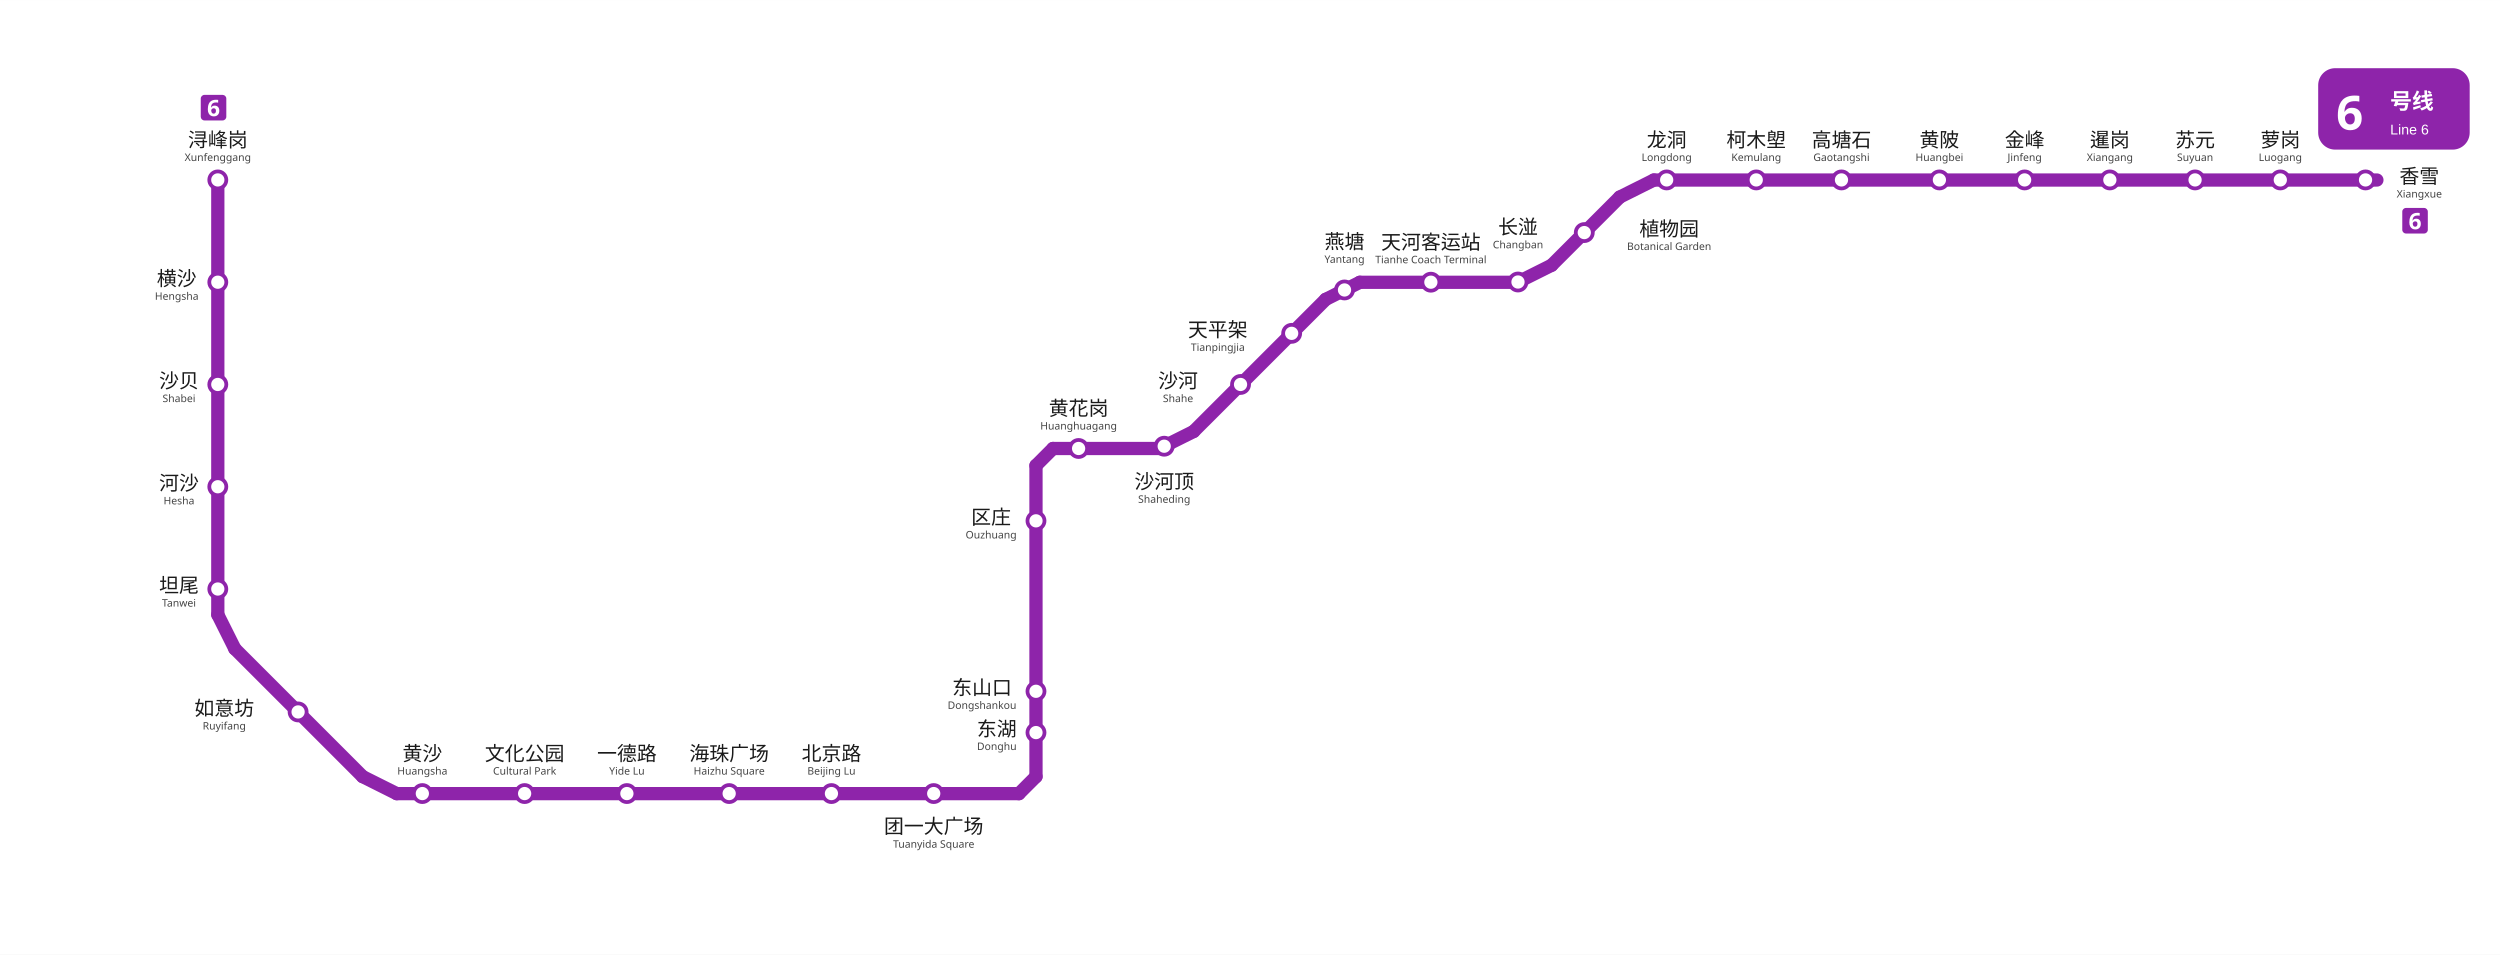
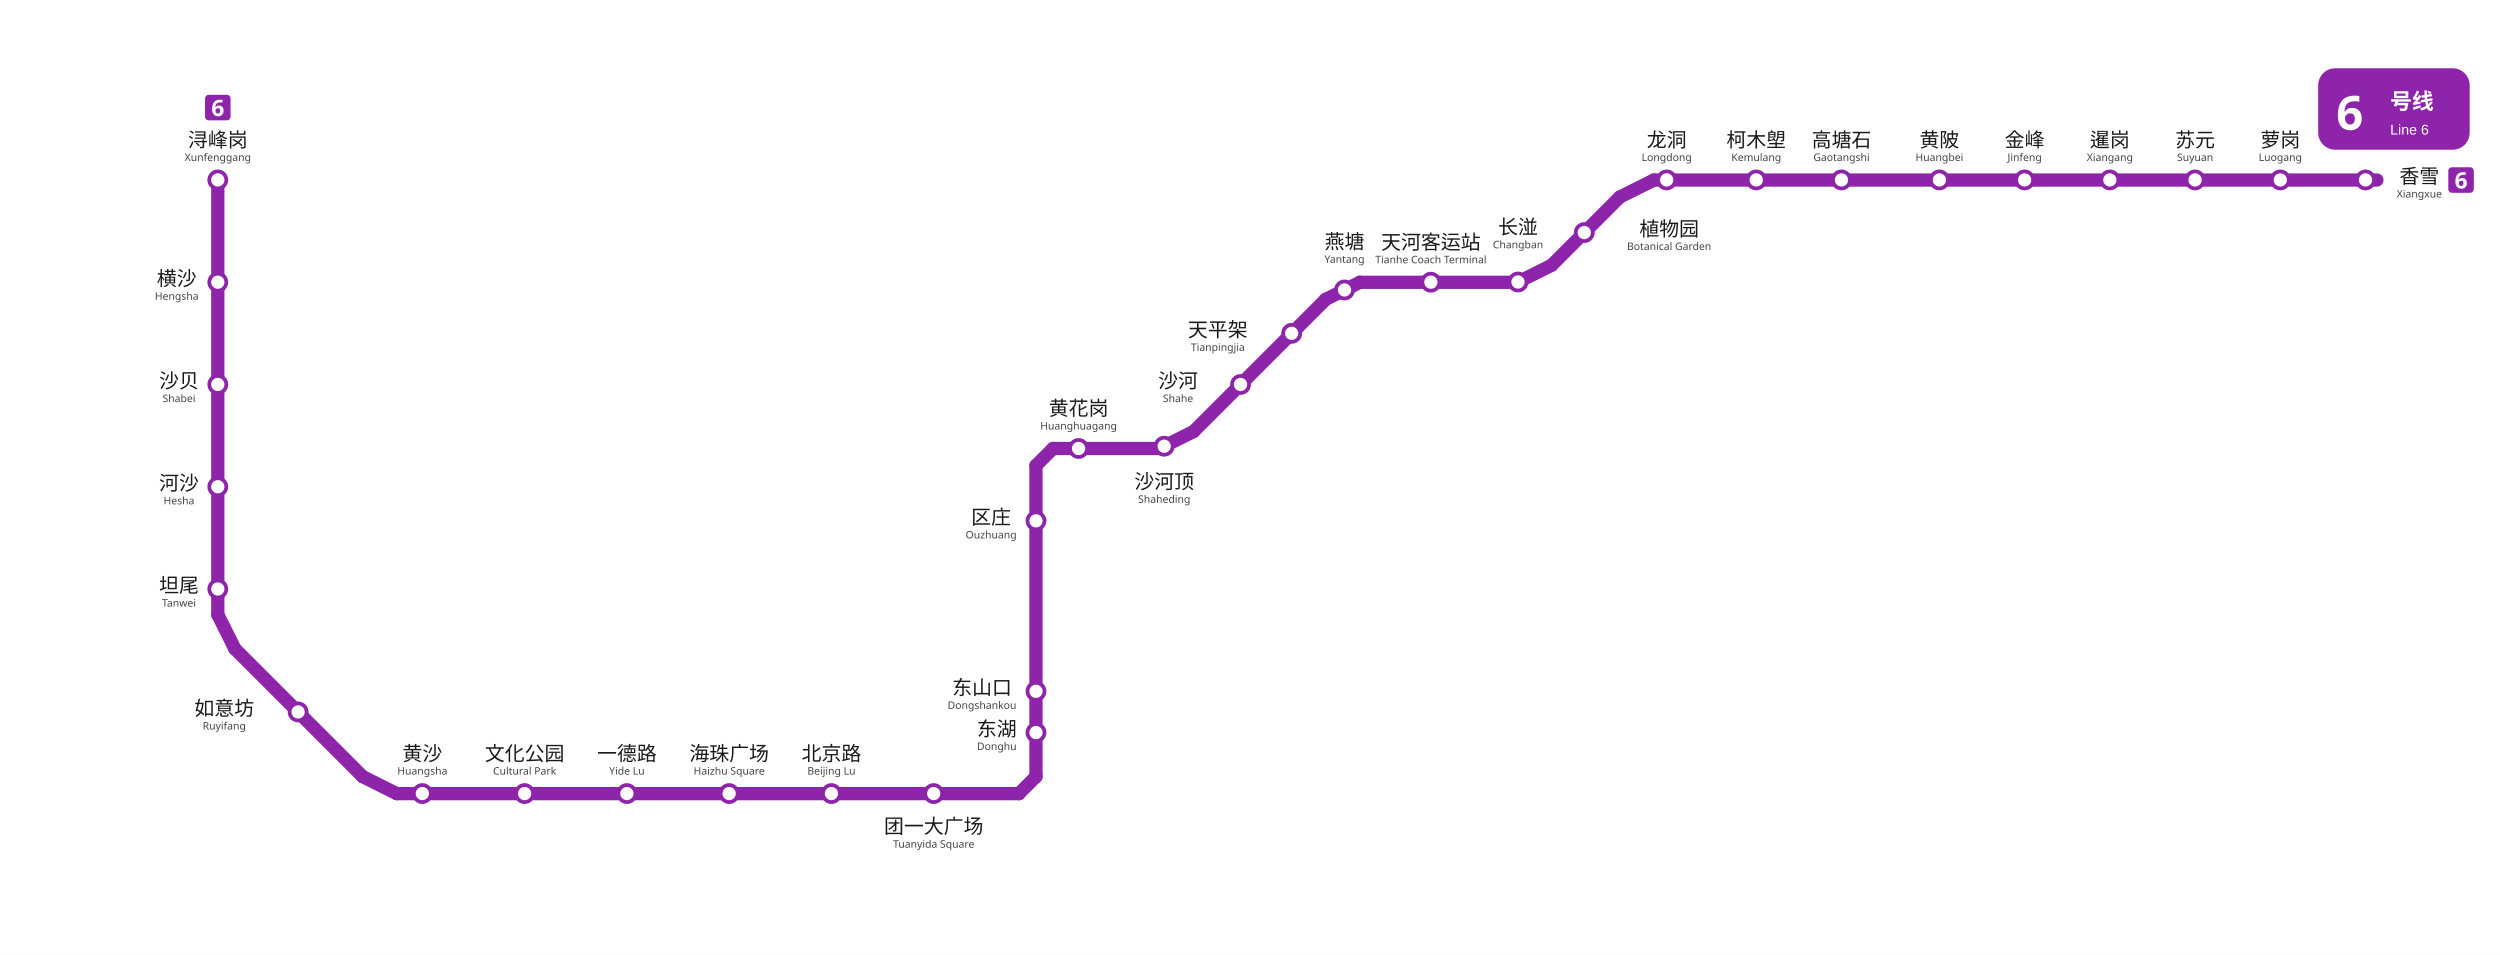
<svg xmlns="http://www.w3.org/2000/svg" viewBox="951.5 645.2 1320.0 504.0" width="1320" height="504">
  <rect x="951.5" y="645.25" width="1320.0" height="504.0" fill="#ffffff" />
  <g id="走廊">
    <line x1="1498.50" y1="891.00" x2="1498.50" y2="1055.25" style="fill:none;stroke:#8E24AA;stroke-width:7;stroke-linecap:round" />
    <line x1="1161.00" y1="1064.25" x2="1489.50" y2="1064.25" style="fill:none;stroke:#8E24AA;stroke-width:7;stroke-linecap:round" />
    <line x1="1075.50" y1="987.75" x2="1143.00" y2="1055.25" style="fill:none;stroke:#8E24AA;stroke-width:7;stroke-linecap:round" />
    <line x1="1824.75" y1="740.25" x2="2206.50" y2="740.25" style="fill:none;stroke:#8E24AA;stroke-width:7;stroke-linecap:round" />
    <line x1="1651.50" y1="803.25" x2="1581.75" y2="873.00" style="fill:none;stroke:#8E24AA;stroke-width:7;stroke-linecap:round" />
    <line x1="1066.50" y1="740.25" x2="1066.50" y2="969.75" style="fill:none;stroke:#8E24AA;stroke-width:7;stroke-linecap:round" />
    <line x1="1507.50" y1="882.00" x2="1563.75" y2="882.00" style="fill:none;stroke:#8E24AA;stroke-width:7;stroke-linecap:round" />
    <line x1="1806.75" y1="749.25" x2="1770.75" y2="785.25" style="fill:none;stroke:#8E24AA;stroke-width:7;stroke-linecap:round" />
    <line x1="1752.75" y1="794.25" x2="1669.50" y2="794.25" style="fill:none;stroke:#8E24AA;stroke-width:7;stroke-linecap:round" />
    <line x1="1489.50" y1="1064.25" x2="1498.50" y2="1055.25" style="fill:none;stroke:#8E24AA;stroke-width:7;stroke-linecap:round" />
    <line x1="1498.50" y1="891.00" x2="1507.50" y2="882.00" style="fill:none;stroke:#8E24AA;stroke-width:7;stroke-linecap:round" />
    <line x1="1563.75" y1="882.00" x2="1581.75" y2="873.00" style="fill:none;stroke:#8E24AA;stroke-width:7;stroke-linecap:round" />
    <line x1="1669.50" y1="794.25" x2="1651.50" y2="803.25" style="fill:none;stroke:#8E24AA;stroke-width:7;stroke-linecap:round" />
    <line x1="1161.00" y1="1064.25" x2="1143.00" y2="1055.25" style="fill:none;stroke:#8E24AA;stroke-width:7;stroke-linecap:round" />
    <line x1="1066.50" y1="969.75" x2="1075.50" y2="987.75" style="fill:none;stroke:#8E24AA;stroke-width:7;stroke-linecap:round" />
    <line x1="1752.75" y1="794.25" x2="1770.75" y2="785.25" style="fill:none;stroke:#8E24AA;stroke-width:7;stroke-linecap:round" />
    <line x1="1824.75" y1="740.25" x2="1806.75" y2="749.25" style="fill:none;stroke:#8E24AA;stroke-width:7;stroke-linecap:round" />
  </g>
  <g id="站圆">
    <circle cx="2200.5" cy="740.2" r="4.5" data-nm="香雪" style="fill:#FFFFFF;stroke:#8E24AA;stroke-width:2" />
    <circle cx="2155.5" cy="740.2" r="4.5" data-nm="萝岗" style="fill:#FFFFFF;stroke:#8E24AA;stroke-width:2" />
    <circle cx="2110.5" cy="740.2" r="4.5" data-nm="苏元" style="fill:#FFFFFF;stroke:#8E24AA;stroke-width:2" />
    <circle cx="2065.5" cy="740.2" r="4.5" data-nm="暹岗" style="fill:#FFFFFF;stroke:#8E24AA;stroke-width:2" />
    <circle cx="2020.5" cy="740.2" r="4.5" data-nm="金峰" style="fill:#FFFFFF;stroke:#8E24AA;stroke-width:2" />
    <circle cx="1975.5" cy="740.2" r="4.5" data-nm="黄陂" style="fill:#FFFFFF;stroke:#8E24AA;stroke-width:2" />
    <circle cx="1923.8" cy="740.2" r="4.5" data-nm="高塘石" style="fill:#FFFFFF;stroke:#8E24AA;stroke-width:2" />
    <circle cx="1878.8" cy="740.2" r="4.5" data-nm="柯木塱" style="fill:#FFFFFF;stroke:#8E24AA;stroke-width:2" />
    <circle cx="1831.5" cy="740.2" r="4.5" data-nm="龙洞" style="fill:#FFFFFF;stroke:#8E24AA;stroke-width:2" />
    <circle cx="1788.0" cy="768.0" r="4.5" data-nm="植物园" style="fill:#FFFFFF;stroke:#8E24AA;stroke-width:2" />
    <circle cx="1753.0" cy="794.1" r="4.5" data-nm="长湴" style="fill:#FFFFFF;stroke:#8E24AA;stroke-width:2" />
    <circle cx="1707.0" cy="794.2" r="4.5" data-nm="天河客运站" style="fill:#FFFFFF;stroke:#8E24AA;stroke-width:2" />
    <circle cx="1661.4" cy="798.3" r="4.5" data-nm="燕塘" style="fill:#FFFFFF;stroke:#8E24AA;stroke-width:2" />
    <circle cx="1633.5" cy="821.2" r="4.5" data-nm="天平架" style="fill:#FFFFFF;stroke:#8E24AA;stroke-width:2" />
    <circle cx="1606.5" cy="848.2" r="4.5" data-nm="沙河" style="fill:#FFFFFF;stroke:#8E24AA;stroke-width:2" />
    <circle cx="1566.2" cy="880.8" r="4.5" data-nm="沙河顶" style="fill:#FFFFFF;stroke:#8E24AA;stroke-width:2" />
    <circle cx="1521.0" cy="882.0" r="4.5" data-nm="黄花岗" style="fill:#FFFFFF;stroke:#8E24AA;stroke-width:2" />
    <circle cx="1498.5" cy="920.2" r="4.5" data-nm="区庄" style="fill:#FFFFFF;stroke:#8E24AA;stroke-width:2" />
    <circle cx="1498.5" cy="1010.2" r="4.5" data-nm="东山口" style="fill:#FFFFFF;stroke:#8E24AA;stroke-width:2" />
    <circle cx="1498.5" cy="1032.0" r="4.5" data-nm="东湖" style="fill:#FFFFFF;stroke:#8E24AA;stroke-width:2" />
    <circle cx="1444.5" cy="1064.2" r="4.5" data-nm="团一大广场" style="fill:#FFFFFF;stroke:#8E24AA;stroke-width:2" />
    <circle cx="1390.5" cy="1064.2" r="4.5" data-nm="北京路" style="fill:#FFFFFF;stroke:#8E24AA;stroke-width:2" />
    <circle cx="1336.5" cy="1064.2" r="4.5" data-nm="海珠广场" style="fill:#FFFFFF;stroke:#8E24AA;stroke-width:2" />
    <circle cx="1282.5" cy="1064.2" r="4.5" data-nm="一德路" style="fill:#FFFFFF;stroke:#8E24AA;stroke-width:2" />
    <circle cx="1228.5" cy="1064.2" r="4.5" data-nm="文化公园" style="fill:#FFFFFF;stroke:#8E24AA;stroke-width:2" />
    <circle cx="1174.5" cy="1064.2" r="4.5" data-nm="黄沙" style="fill:#FFFFFF;stroke:#8E24AA;stroke-width:2" />
    <circle cx="1108.9" cy="1021.1" r="4.5" data-nm="如意坊" style="fill:#FFFFFF;stroke:#8E24AA;stroke-width:2" />
    <circle cx="1066.5" cy="956.2" r="4.5" data-nm="坦尾" style="fill:#FFFFFF;stroke:#8E24AA;stroke-width:2" />
    <circle cx="1066.5" cy="902.2" r="4.5" data-nm="河沙" style="fill:#FFFFFF;stroke:#8E24AA;stroke-width:2" />
    <circle cx="1066.5" cy="848.2" r="4.5" data-nm="沙贝" style="fill:#FFFFFF;stroke:#8E24AA;stroke-width:2" />
    <circle cx="1066.5" cy="794.2" r="4.5" data-nm="横沙" style="fill:#FFFFFF;stroke:#8E24AA;stroke-width:2" />
    <circle cx="1066.5" cy="740.2" r="4.5" data-nm="浔峰岗" style="fill:#FFFFFF;stroke:#8E24AA;stroke-width:2" />
  </g>
  <g id="线路徽标">
-     <g data-badge="header" transform="translate(2175.5 681.2)" data-ink="#FFFFFF" data-box="2175.5,681.2,2255.5,724.2" data-chip="2175.5,681.2,2255.5,724.2">
+     <g data-badge="header" transform="translate(2175.5 681.25)" data-ink="#FFFFFF" data-box="2175.5,681.2,2255.5,724.2" data-chip="2175.5,681.2,2255.5,724.2">
      <rect x="0" y="0" width="80.0" height="43.0" rx="9.0" fill="#8E24AA" />
      <text x="9.5" y="32.5" font-family="'Microsoft YaHei', sans-serif" font-size="25" font-weight="bold" fill="#FFFFFF">6</text>
      <text x="38.0" y="21.5" font-family="'Microsoft YaHei', sans-serif" font-size="11.5" font-weight="600" fill="#FFFFFF">号线</text>
      <text x="38.0" y="35.0" font-family="Arial, sans-serif" font-size="7.5" fill="#FFFFFF">Line 6</text>
    </g>
-     <g data-badge="chip" transform="translate(2219.90 755.00)" data-box="2219.90,755.00,2237.90,768.50">
+     <g data-badge="chip" transform="translate(2244.2 733.505)" data-box="2244.2,733.5,2257.7,747.0">
      <path d="M11.54 13.49h-9.59c-1.07 0 -1.95 -0.88 -1.95 -1.95v-9.59c0 -1.07 0.88 -1.95 1.95 -1.95h9.59c1.07 0 1.95 0.88 1.95 1.95v9.59C13.49 12.61 12.61 13.49 11.54 13.49z" fill="#8E24AA" />
      <path d="M3.73 7.6c0 -0.49 0.04 -0.97 0.11 -1.46c0.07 -0.48 0.2 -0.94 0.38 -1.37c0.18 -0.43 0.43 -0.81 0.76 -1.14c0.32 -0.33 0.74 -0.59 1.24 -0.78c0.5 -0.19 1.11 -0.28 1.82 -0.28c0.17 0 0.36 0.01 0.59 0.02c0.22 0.01 0.41 0.03 0.56 0.07v1.45c-0.15 -0.03 -0.32 -0.06 -0.5 -0.08c-0.18 -0.02 -0.36 -0.04 -0.53 -0.04c-0.71 0 -1.26 0.11 -1.65 0.34c-0.39 0.22 -0.66 0.54 -0.82 0.94c-0.16 0.4 -0.25 0.87 -0.28 1.4h0.07c0.16 -0.28 0.39 -0.52 0.69 -0.71c0.3 -0.19 0.69 -0.29 1.17 -0.29c0.75 0 1.35 0.24 1.79 0.71c0.44 0.47 0.66 1.14 0.66 2c0 0.93 -0.26 1.66 -0.79 2.18c-0.52 0.53 -1.23 0.79 -2.13 0.79c-0.58 0 -1.11 -0.13 -1.58 -0.4c-0.47 -0.27 -0.85 -0.68 -1.13 -1.24C3.87 9.17 3.73 8.46 3.73 7.6zM6.82 9.91c0.35 0 0.64 -0.12 0.86 -0.37s0.34 -0.62 0.34 -1.13c0 -0.42 -0.1 -0.74 -0.29 -0.98c-0.19 -0.24 -0.48 -0.36 -0.88 -0.36c-0.27 0 -0.51 0.06 -0.7 0.18c-0.2 0.12 -0.35 0.27 -0.46 0.45c-0.11 0.18 -0.17 0.37 -0.17 0.56c0 0.26 0.05 0.52 0.14 0.78c0.1 0.26 0.24 0.47 0.44 0.63C6.31 9.83 6.54 9.91 6.82 9.91z" fill="#FFFFFF" />
    </g>
-     <g data-badge="chip" transform="translate(1057.50 695.30)" data-box="1057.50,695.30,1075.50,708.80">
+     <g data-badge="chip" transform="translate(1059.76 695.26)" data-box="1059.8,695.3,1073.2,708.8">
      <path d="M11.54 13.49h-9.59c-1.07 0 -1.95 -0.88 -1.95 -1.95v-9.59c0 -1.07 0.88 -1.95 1.95 -1.95h9.59c1.07 0 1.95 0.88 1.95 1.95v9.59C13.49 12.61 12.61 13.49 11.54 13.49z" fill="#8E24AA" />
      <path d="M3.73 7.6c0 -0.49 0.04 -0.97 0.11 -1.46c0.07 -0.48 0.2 -0.94 0.38 -1.37c0.18 -0.43 0.43 -0.81 0.76 -1.14c0.32 -0.33 0.74 -0.59 1.24 -0.78c0.5 -0.19 1.11 -0.28 1.82 -0.28c0.17 0 0.36 0.01 0.59 0.02c0.22 0.01 0.41 0.03 0.56 0.07v1.45c-0.15 -0.03 -0.32 -0.06 -0.5 -0.08c-0.18 -0.02 -0.36 -0.04 -0.53 -0.04c-0.71 0 -1.26 0.11 -1.65 0.34c-0.39 0.22 -0.66 0.54 -0.82 0.94c-0.16 0.4 -0.25 0.87 -0.28 1.4h0.07c0.16 -0.28 0.39 -0.52 0.69 -0.71c0.3 -0.19 0.69 -0.29 1.17 -0.29c0.75 0 1.35 0.24 1.79 0.71c0.44 0.47 0.66 1.14 0.66 2c0 0.93 -0.26 1.66 -0.79 2.18c-0.52 0.53 -1.23 0.79 -2.13 0.79c-0.58 0 -1.11 -0.13 -1.58 -0.4c-0.47 -0.27 -0.85 -0.68 -1.13 -1.24C3.87 9.17 3.73 8.46 3.73 7.6zM6.82 9.91c0.35 0 0.64 -0.12 0.86 -0.37s0.34 -0.62 0.34 -1.13c0 -0.42 -0.1 -0.74 -0.29 -0.98c-0.19 -0.24 -0.48 -0.36 -0.88 -0.36c-0.27 0 -0.51 0.06 -0.7 0.18c-0.2 0.12 -0.35 0.27 -0.46 0.45c-0.11 0.18 -0.17 0.37 -0.17 0.56c0 0.26 0.05 0.52 0.14 0.78c0.1 0.26 0.24 0.47 0.44 0.63C6.31 9.83 6.54 9.91 6.82 9.91z" fill="#FFFFFF" />
    </g>
  </g>
  <g id="站名标注" font-family="'Microsoft YaHei', 'PingFang SC', sans-serif">
    <text x="2228.9" y="742.0" text-anchor="middle" font-size="10.5" font-weight="500" fill="#1a1a1a">香雪</text>
    <text x="2228.9" y="749.5" text-anchor="middle" font-size="5.5" fill="#444444">Xiangxue</text>
    <text x="2155.5" y="722.8" text-anchor="middle" font-size="10.5" font-weight="500" fill="#1a1a1a">萝岗</text>
    <text x="2155.5" y="730.2" text-anchor="middle" font-size="5.5" fill="#444444">Luogang</text>
    <text x="2110.5" y="722.8" text-anchor="middle" font-size="10.5" font-weight="500" fill="#1a1a1a">苏元</text>
    <text x="2110.5" y="730.2" text-anchor="middle" font-size="5.5" fill="#444444">Suyuan</text>
    <text x="2065.5" y="722.8" text-anchor="middle" font-size="10.5" font-weight="500" fill="#1a1a1a">暹岗</text>
    <text x="2065.5" y="730.2" text-anchor="middle" font-size="5.5" fill="#444444">Xiangang</text>
    <text x="2020.5" y="722.8" text-anchor="middle" font-size="10.5" font-weight="500" fill="#1a1a1a">金峰</text>
    <text x="2020.5" y="730.2" text-anchor="middle" font-size="5.5" fill="#444444">Jinfeng</text>
    <text x="1975.5" y="722.8" text-anchor="middle" font-size="10.5" font-weight="500" fill="#1a1a1a">黄陂</text>
    <text x="1975.5" y="730.2" text-anchor="middle" font-size="5.5" fill="#444444">Huangbei</text>
    <text x="1923.8" y="722.8" text-anchor="middle" font-size="10.5" font-weight="500" fill="#1a1a1a">高塘石</text>
    <text x="1923.8" y="730.2" text-anchor="middle" font-size="5.5" fill="#444444">Gaotangshi</text>
    <text x="1878.8" y="722.8" text-anchor="middle" font-size="10.5" font-weight="500" fill="#1a1a1a">柯木塱</text>
    <text x="1878.8" y="730.2" text-anchor="middle" font-size="5.5" fill="#444444">Kemulang</text>
    <text x="1831.5" y="722.8" text-anchor="middle" font-size="10.5" font-weight="500" fill="#1a1a1a">龙洞</text>
    <text x="1831.5" y="730.2" text-anchor="middle" font-size="5.5" fill="#444444">Longdong</text>
    <text x="1707.0" y="776.8" text-anchor="middle" font-size="10.5" font-weight="500" fill="#1a1a1a">天河客运站</text>
    <text x="1707.0" y="784.2" text-anchor="middle" font-size="5.5" fill="#444444">Tianhe Coach Terminal</text>
    <text x="1594.5" y="823.0" text-anchor="middle" font-size="10.5" font-weight="500" fill="#1a1a1a">天平架</text>
    <text x="1594.5" y="830.5" text-anchor="middle" font-size="5.5" fill="#444444">Tianpingjia</text>
    <text x="1573.5" y="850.0" text-anchor="middle" font-size="10.5" font-weight="500" fill="#1a1a1a">沙河</text>
    <text x="1573.5" y="857.5" text-anchor="middle" font-size="5.5" fill="#444444">Shahe</text>
    <text x="1474.8" y="922.0" text-anchor="middle" font-size="10.5" font-weight="500" fill="#1a1a1a">区庄</text>
    <text x="1474.8" y="929.5" text-anchor="middle" font-size="5.5" fill="#444444">Ouzhuang</text>
    <text x="1470.0" y="1012.0" text-anchor="middle" font-size="10.5" font-weight="500" fill="#1a1a1a">东山口</text>
    <text x="1470.0" y="1019.5" text-anchor="middle" font-size="5.5" fill="#444444">Dongshankou</text>
    <text x="1477.8" y="1033.8" text-anchor="middle" font-size="10.5" font-weight="500" fill="#1a1a1a">东湖</text>
    <text x="1477.8" y="1041.2" text-anchor="middle" font-size="5.5" fill="#444444">Donghu</text>
    <text x="1444.5" y="1085.2" text-anchor="middle" font-size="10.5" font-weight="500" fill="#1a1a1a">团一大广场</text>
    <text x="1444.5" y="1092.8" text-anchor="middle" font-size="5.5" fill="#444444">Tuanyida Square</text>
    <text x="1390.5" y="1046.8" text-anchor="middle" font-size="10.5" font-weight="500" fill="#1a1a1a">北京路</text>
    <text x="1390.5" y="1054.2" text-anchor="middle" font-size="5.5" fill="#444444">Beijing Lu</text>
    <text x="1336.5" y="1046.8" text-anchor="middle" font-size="10.5" font-weight="500" fill="#1a1a1a">海珠广场</text>
    <text x="1336.5" y="1054.2" text-anchor="middle" font-size="5.5" fill="#444444">Haizhu Square</text>
    <text x="1282.5" y="1046.8" text-anchor="middle" font-size="10.5" font-weight="500" fill="#1a1a1a">一德路</text>
    <text x="1282.5" y="1054.2" text-anchor="middle" font-size="5.5" fill="#444444">Yide Lu</text>
    <text x="1228.5" y="1046.8" text-anchor="middle" font-size="10.5" font-weight="500" fill="#1a1a1a">文化公园</text>
    <text x="1228.5" y="1054.2" text-anchor="middle" font-size="5.5" fill="#444444">Cultural Park</text>
    <text x="1174.5" y="1046.8" text-anchor="middle" font-size="10.5" font-weight="500" fill="#1a1a1a">黄沙</text>
    <text x="1174.5" y="1054.2" text-anchor="middle" font-size="5.5" fill="#444444">Huangsha</text>
    <text x="1069.9" y="1022.9" text-anchor="middle" font-size="10.5" font-weight="500" fill="#1a1a1a">如意坊</text>
    <text x="1069.9" y="1030.4" text-anchor="middle" font-size="5.5" fill="#444444">Ruyifang</text>
    <text x="1046.0" y="958.0" text-anchor="middle" font-size="10.5" font-weight="500" fill="#1a1a1a">坦尾</text>
    <text x="1046.0" y="965.5" text-anchor="middle" font-size="5.5" fill="#444444">Tanwei</text>
    <text x="1046.0" y="904.0" text-anchor="middle" font-size="10.5" font-weight="500" fill="#1a1a1a">河沙</text>
    <text x="1046.0" y="911.5" text-anchor="middle" font-size="5.5" fill="#444444">Hesha</text>
    <text x="1046.0" y="850.0" text-anchor="middle" font-size="10.5" font-weight="500" fill="#1a1a1a">沙贝</text>
    <text x="1046.0" y="857.5" text-anchor="middle" font-size="5.5" fill="#444444">Shabei</text>
    <text x="1044.8" y="796.0" text-anchor="middle" font-size="10.5" font-weight="500" fill="#1a1a1a">横沙</text>
    <text x="1044.8" y="803.5" text-anchor="middle" font-size="5.5" fill="#444444">Hengsha</text>
    <text x="1066.5" y="722.8" text-anchor="middle" font-size="10.5" font-weight="500" fill="#1a1a1a">浔峰岗</text>
    <text x="1066.5" y="730.2" text-anchor="middle" font-size="5.5" fill="#444444">Xunfenggang</text>
    <text x="1832.8" y="769.8" text-anchor="middle" font-size="10.5" font-weight="500" fill="#1a1a1a">植物园</text>
    <text x="1832.8" y="777.2" text-anchor="middle" font-size="5.5" fill="#444444">Botanical Garden</text>
    <text x="1753.0" y="768.8" text-anchor="middle" font-size="10.5" font-weight="500" fill="#1a1a1a">长湴</text>
    <text x="1753.0" y="776.3" text-anchor="middle" font-size="5.5" fill="#444444">Changban</text>
    <text x="1661.4" y="776.5" text-anchor="middle" font-size="10.5" font-weight="500" fill="#1a1a1a">燕塘</text>
    <text x="1661.4" y="784.0" text-anchor="middle" font-size="5.5" fill="#444444">Yantang</text>
    <text x="1566.2" y="903.2" text-anchor="middle" font-size="10.5" font-weight="500" fill="#1a1a1a">沙河顶</text>
    <text x="1566.2" y="910.7" text-anchor="middle" font-size="5.5" fill="#444444">Shaheding</text>
    <text x="1521.0" y="864.5" text-anchor="middle" font-size="10.5" font-weight="500" fill="#1a1a1a">黄花岗</text>
    <text x="1521.0" y="872.0" text-anchor="middle" font-size="5.5" fill="#444444">Huanghuagang</text>
  </g>
</svg>
